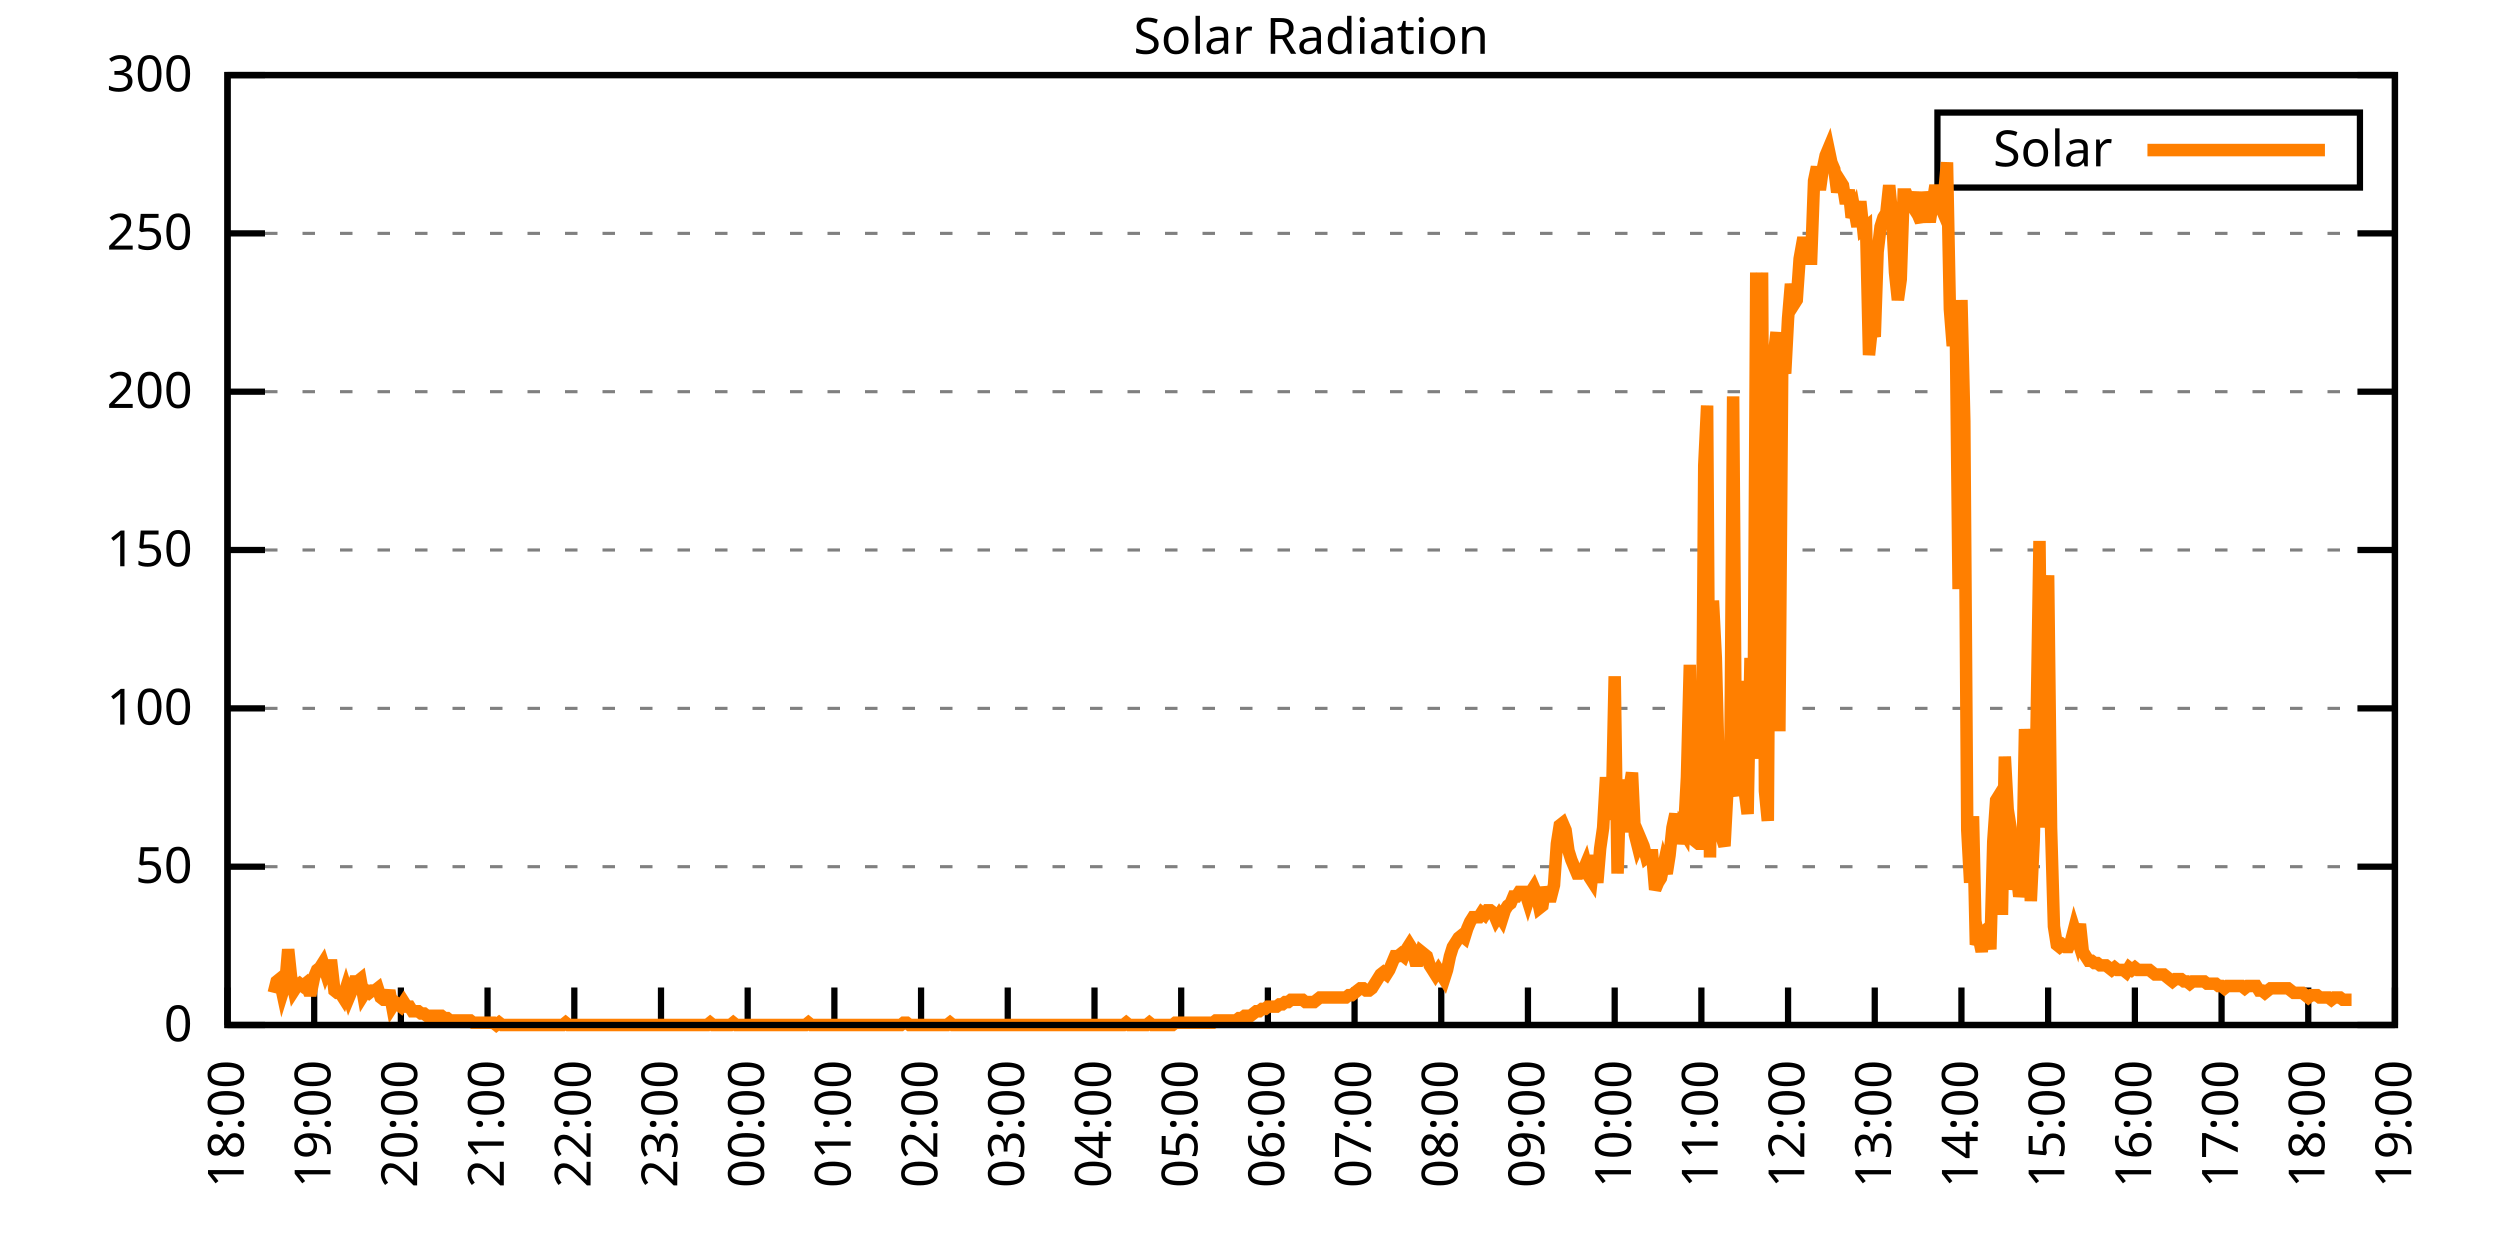
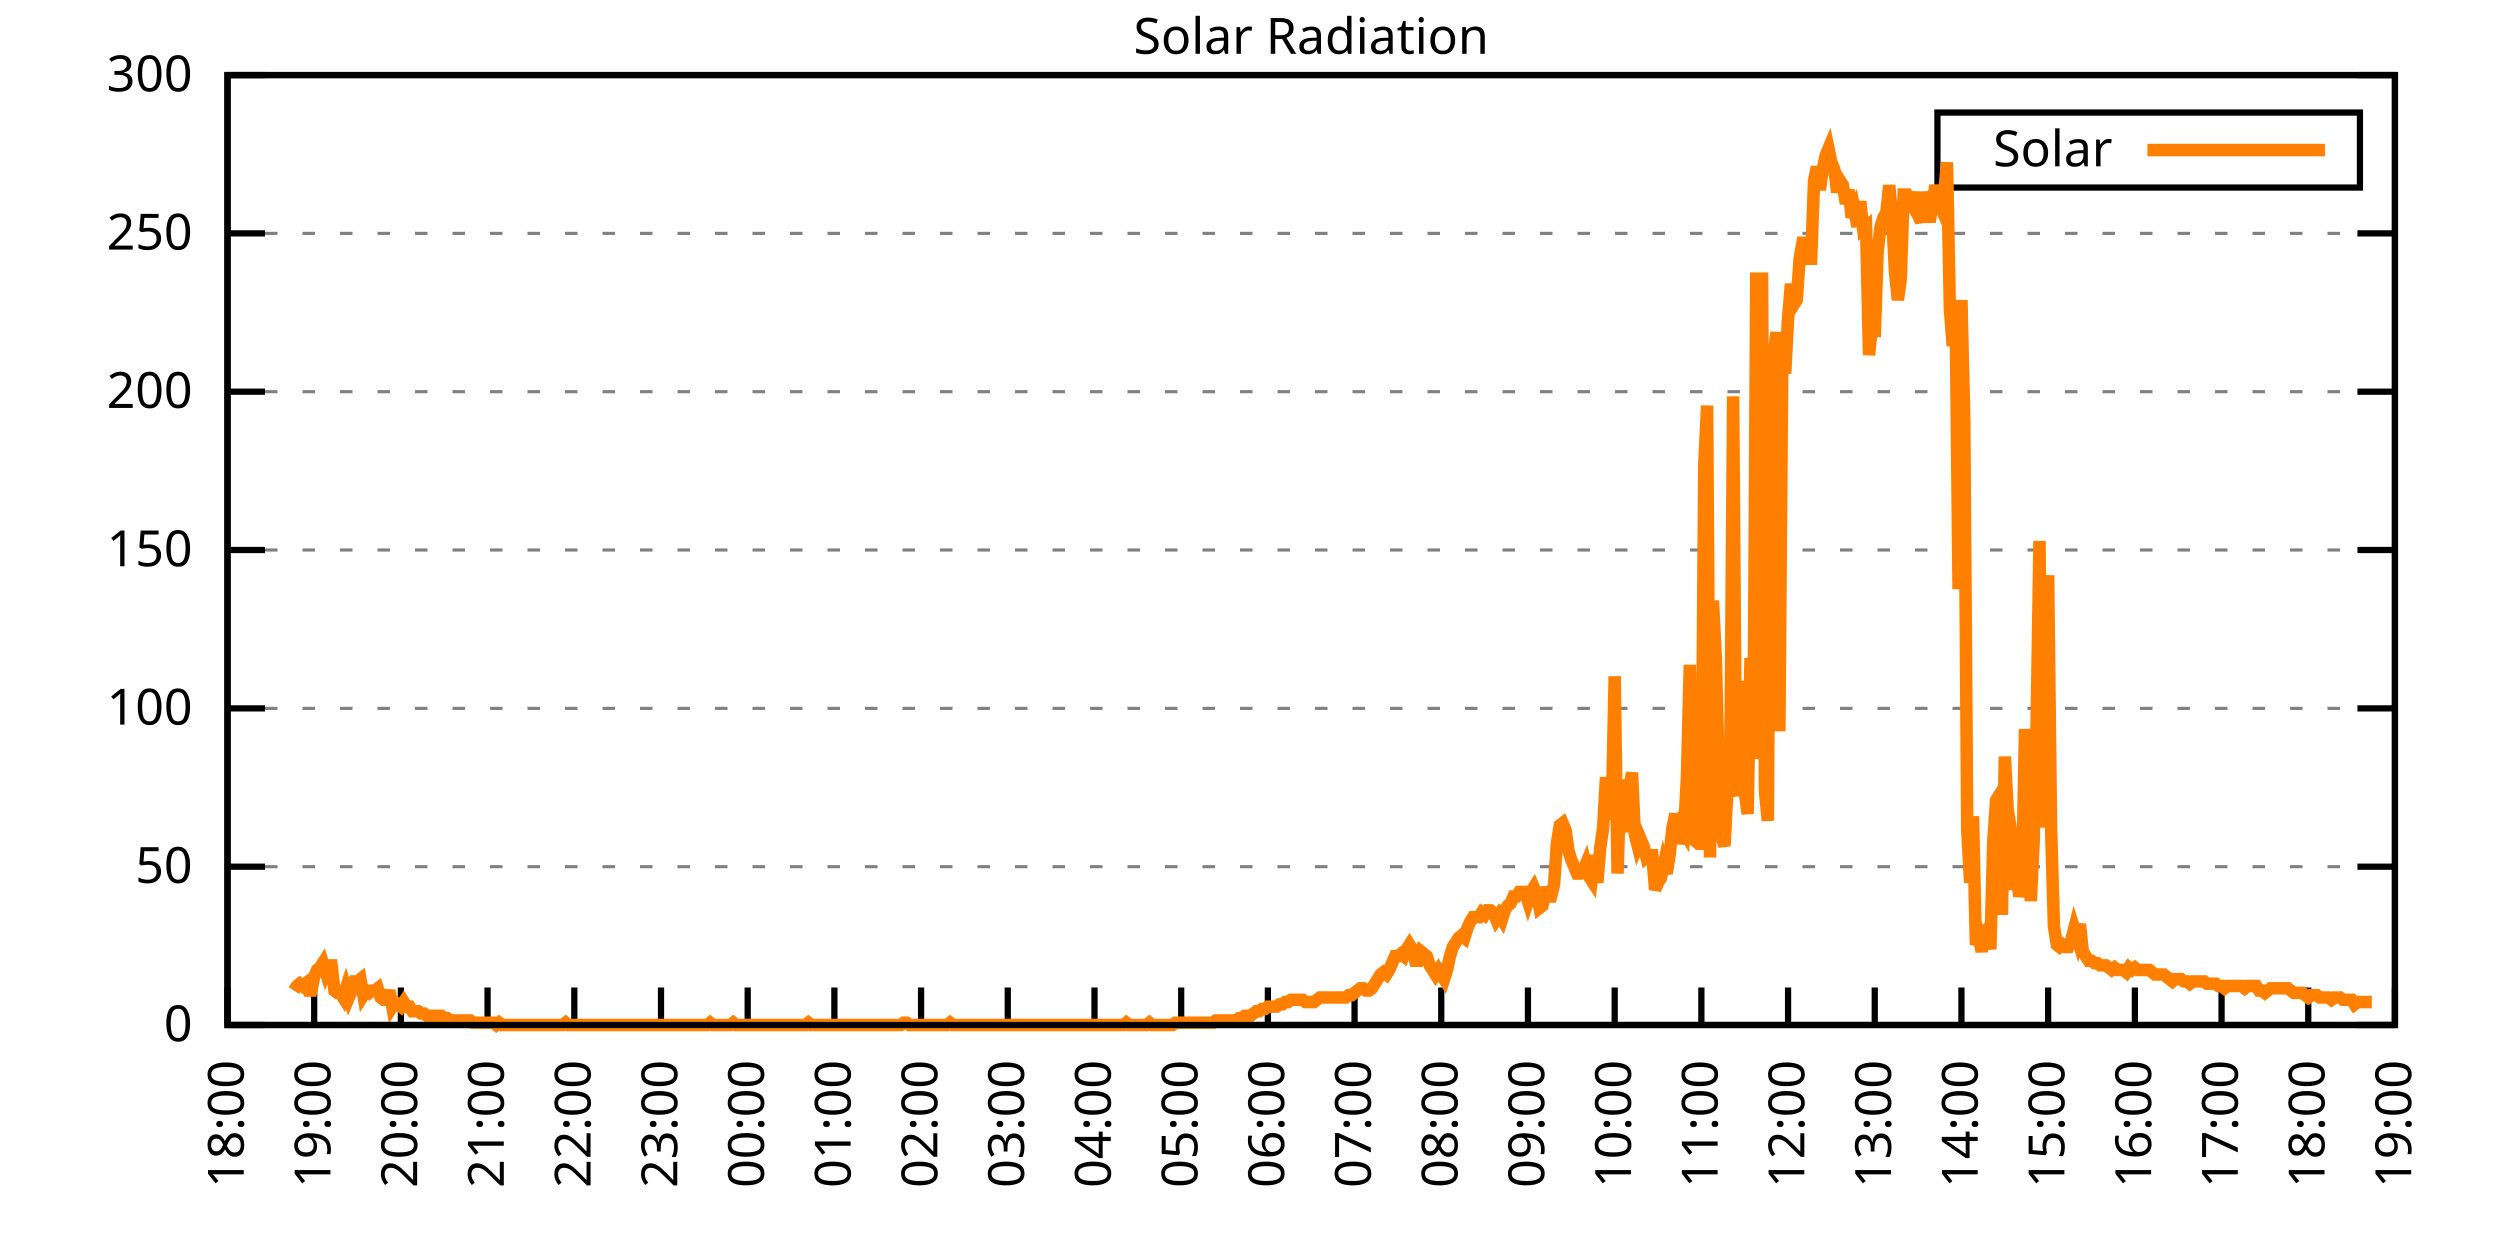
<svg xmlns="http://www.w3.org/2000/svg" xmlns:xlink="http://www.w3.org/1999/xlink" width="400" height="200" viewBox="0 0 400 200">
  <g id="gnuplot_canvas">
    <rect x="0" y="0" width="400" height="200" fill="none" />
    <defs>
      <circle id="gpDot" r="0.5" stroke-width="0.5" stroke="currentColor" />
      <path id="gpPt0" stroke-width="0.333" stroke="currentColor" d="M-1,0 h2 M0,-1 v2" />
      <path id="gpPt1" stroke-width="0.333" stroke="currentColor" d="M-1,-1 L1,1 M1,-1 L-1,1" />
      <path id="gpPt2" stroke-width="0.333" stroke="currentColor" d="M-1,0 L1,0 M0,-1 L0,1 M-1,-1 L1,1 M-1,1 L1,-1" />
      <rect id="gpPt3" stroke-width="0.333" stroke="currentColor" x="-1" y="-1" width="2" height="2" />
      <rect id="gpPt4" stroke-width="0.333" stroke="currentColor" fill="currentColor" x="-1" y="-1" width="2" height="2" />
      <circle id="gpPt5" stroke-width="0.333" stroke="currentColor" cx="0" cy="0" r="1" />
      <use xlink:href="#gpPt5" id="gpPt6" fill="currentColor" stroke="none" />
      <path id="gpPt7" stroke-width="0.333" stroke="currentColor" d="M0,-1.33 L-1.33,0.67 L1.33,0.67 z" />
      <use xlink:href="#gpPt7" id="gpPt8" fill="currentColor" stroke="none" />
      <use xlink:href="#gpPt7" id="gpPt9" stroke="currentColor" transform="rotate(180)" />
      <use xlink:href="#gpPt9" id="gpPt10" fill="currentColor" stroke="none" />
      <use xlink:href="#gpPt3" id="gpPt11" stroke="currentColor" transform="rotate(45)" />
      <use xlink:href="#gpPt11" id="gpPt12" fill="currentColor" stroke="none" />
      <path id="gpPt13" stroke-width="0.333" stroke="currentColor" d="M0,1.330 L1.265,0.411 L0.782,-1.067 L-0.782,-1.076 L-1.265,0.411 z" />
      <use xlink:href="#gpPt13" id="gpPt14" fill="currentColor" stroke="none" />
      <filter id="textbox" filterUnits="objectBoundingBox" x="0" y="0" height="1" width="1">
        <feFlood flood-color="white" flood-opacity="1" result="bgnd" />
        <feComposite in="SourceGraphic" in2="bgnd" operator="atop" />
      </filter>
      <filter id="greybox" filterUnits="objectBoundingBox" x="0" y="0" height="1" width="1">
        <feFlood flood-color="lightgrey" flood-opacity="1" result="grey" />
        <feComposite in="SourceGraphic" in2="grey" operator="atop" />
      </filter>
    </defs>
    <g fill="none" color="white" stroke="currentColor" stroke-width="1.00" stroke-linecap="butt" stroke-linejoin="miter">
</g>
    <g fill="none" color="black" stroke="currentColor" stroke-width="1.00" stroke-linecap="butt" stroke-linejoin="miter">
      <g stroke="none" shape-rendering="crispEdges">
        <polygon fill="rgb(255, 255, 255)" points="36.40,164.00 383.18,164.00 383.18,12.02 36.40,12.02 " />
      </g>
    </g>
    <g fill="none" color="black" stroke="currentColor" stroke-width="1.00" stroke-linecap="butt" stroke-linejoin="miter">
</g>
    <g fill="none" color="black" stroke="black" stroke-width="0.50" stroke-linecap="butt" stroke-linejoin="miter">
</g>
    <g fill="none" color="gray" stroke="currentColor" stroke-width="0.50" stroke-linecap="butt" stroke-linejoin="miter">
      <path stroke="gray" stroke-dasharray="2,4" class="gridline" d="M36.40,164.00 L383.19,164.00  " />
    </g>
    <g fill="none" color="gray" stroke="gray" stroke-width="1.00" stroke-linecap="butt" stroke-linejoin="miter">
</g>
    <g fill="none" color="black" stroke="currentColor" stroke-width="1.00" stroke-linecap="butt" stroke-linejoin="miter">
      <path stroke="black" d="M36.40,164.00 L42.40,164.00 M383.19,164.00 L377.19,164.00  " />
      <g transform="translate(30.80,166.60)" stroke="none" fill="black" font-family="Sans" font-size="8.00" text-anchor="end">
        <text>
          <tspan font-family="Sans"> 0</tspan>
        </text>
      </g>
    </g>
    <g fill="none" color="black" stroke="currentColor" stroke-width="1.00" stroke-linecap="butt" stroke-linejoin="miter">
</g>
    <g fill="none" color="black" stroke="black" stroke-width="0.50" stroke-linecap="butt" stroke-linejoin="miter">
</g>
    <g fill="none" color="gray" stroke="currentColor" stroke-width="0.50" stroke-linecap="butt" stroke-linejoin="miter">
      <path stroke="gray" stroke-dasharray="2,4" class="gridline" d="M36.40,138.67 L383.19,138.67  " />
    </g>
    <g fill="none" color="gray" stroke="gray" stroke-width="1.00" stroke-linecap="butt" stroke-linejoin="miter">
</g>
    <g fill="none" color="black" stroke="currentColor" stroke-width="1.00" stroke-linecap="butt" stroke-linejoin="miter">
      <path stroke="black" d="M36.40,138.67 L42.40,138.67 M383.19,138.67 L377.19,138.67  " />
      <g transform="translate(30.80,141.27)" stroke="none" fill="black" font-family="Sans" font-size="8.00" text-anchor="end">
        <text>
          <tspan font-family="Sans"> 50</tspan>
        </text>
      </g>
    </g>
    <g fill="none" color="black" stroke="currentColor" stroke-width="1.00" stroke-linecap="butt" stroke-linejoin="miter">
</g>
    <g fill="none" color="black" stroke="black" stroke-width="0.50" stroke-linecap="butt" stroke-linejoin="miter">
</g>
    <g fill="none" color="gray" stroke="currentColor" stroke-width="0.50" stroke-linecap="butt" stroke-linejoin="miter">
      <path stroke="gray" stroke-dasharray="2,4" class="gridline" d="M36.40,113.34 L383.19,113.34  " />
    </g>
    <g fill="none" color="gray" stroke="gray" stroke-width="1.00" stroke-linecap="butt" stroke-linejoin="miter">
</g>
    <g fill="none" color="black" stroke="currentColor" stroke-width="1.00" stroke-linecap="butt" stroke-linejoin="miter">
      <path stroke="black" d="M36.40,113.34 L42.40,113.34 M383.19,113.34 L377.19,113.34  " />
      <g transform="translate(30.80,115.94)" stroke="none" fill="black" font-family="Sans" font-size="8.00" text-anchor="end">
        <text>
          <tspan font-family="Sans"> 100</tspan>
        </text>
      </g>
    </g>
    <g fill="none" color="black" stroke="currentColor" stroke-width="1.00" stroke-linecap="butt" stroke-linejoin="miter">
</g>
    <g fill="none" color="black" stroke="black" stroke-width="0.50" stroke-linecap="butt" stroke-linejoin="miter">
</g>
    <g fill="none" color="gray" stroke="currentColor" stroke-width="0.50" stroke-linecap="butt" stroke-linejoin="miter">
      <path stroke="gray" stroke-dasharray="2,4" class="gridline" d="M36.40,88.00 L383.19,88.00  " />
    </g>
    <g fill="none" color="gray" stroke="gray" stroke-width="1.00" stroke-linecap="butt" stroke-linejoin="miter">
</g>
    <g fill="none" color="black" stroke="currentColor" stroke-width="1.00" stroke-linecap="butt" stroke-linejoin="miter">
      <path stroke="black" d="M36.40,88.00 L42.40,88.00 M383.19,88.00 L377.19,88.00  " />
      <g transform="translate(30.80,90.60)" stroke="none" fill="black" font-family="Sans" font-size="8.00" text-anchor="end">
        <text>
          <tspan font-family="Sans"> 150</tspan>
        </text>
      </g>
    </g>
    <g fill="none" color="black" stroke="currentColor" stroke-width="1.00" stroke-linecap="butt" stroke-linejoin="miter">
</g>
    <g fill="none" color="black" stroke="black" stroke-width="0.50" stroke-linecap="butt" stroke-linejoin="miter">
</g>
    <g fill="none" color="gray" stroke="currentColor" stroke-width="0.50" stroke-linecap="butt" stroke-linejoin="miter">
      <path stroke="gray" stroke-dasharray="2,4" class="gridline" d="M36.40,62.67 L383.19,62.67  " />
    </g>
    <g fill="none" color="gray" stroke="gray" stroke-width="1.00" stroke-linecap="butt" stroke-linejoin="miter">
</g>
    <g fill="none" color="black" stroke="currentColor" stroke-width="1.00" stroke-linecap="butt" stroke-linejoin="miter">
      <path stroke="black" d="M36.40,62.67 L42.40,62.67 M383.19,62.67 L377.19,62.67  " />
      <g transform="translate(30.80,65.27)" stroke="none" fill="black" font-family="Sans" font-size="8.00" text-anchor="end">
        <text>
          <tspan font-family="Sans"> 200</tspan>
        </text>
      </g>
    </g>
    <g fill="none" color="black" stroke="currentColor" stroke-width="1.00" stroke-linecap="butt" stroke-linejoin="miter">
</g>
    <g fill="none" color="black" stroke="black" stroke-width="0.50" stroke-linecap="butt" stroke-linejoin="miter">
</g>
    <g fill="none" color="gray" stroke="currentColor" stroke-width="0.50" stroke-linecap="butt" stroke-linejoin="miter">
      <path stroke="gray" stroke-dasharray="2,4" class="gridline" d="M36.40,37.34 L383.19,37.34  " />
    </g>
    <g fill="none" color="gray" stroke="gray" stroke-width="1.00" stroke-linecap="butt" stroke-linejoin="miter">
</g>
    <g fill="none" color="black" stroke="currentColor" stroke-width="1.00" stroke-linecap="butt" stroke-linejoin="miter">
      <path stroke="black" d="M36.40,37.34 L42.40,37.34 M383.19,37.34 L377.19,37.34  " />
      <g transform="translate(30.80,39.94)" stroke="none" fill="black" font-family="Sans" font-size="8.00" text-anchor="end">
        <text>
          <tspan font-family="Sans"> 250</tspan>
        </text>
      </g>
    </g>
    <g fill="none" color="black" stroke="currentColor" stroke-width="1.00" stroke-linecap="butt" stroke-linejoin="miter">
</g>
    <g fill="none" color="black" stroke="black" stroke-width="0.50" stroke-linecap="butt" stroke-linejoin="miter">
</g>
    <g fill="none" color="gray" stroke="currentColor" stroke-width="0.50" stroke-linecap="butt" stroke-linejoin="miter">
      <path stroke="gray" stroke-dasharray="2,4" class="gridline" d="M36.40,12.01 L383.19,12.01  " />
    </g>
    <g fill="none" color="gray" stroke="gray" stroke-width="1.00" stroke-linecap="butt" stroke-linejoin="miter">
</g>
    <g fill="none" color="black" stroke="currentColor" stroke-width="1.00" stroke-linecap="butt" stroke-linejoin="miter">
      <path stroke="black" d="M36.40,12.01 L42.40,12.01 M383.19,12.01 L377.19,12.01  " />
      <g transform="translate(30.80,14.61)" stroke="none" fill="black" font-family="Sans" font-size="8.00" text-anchor="end">
        <text>
          <tspan font-family="Sans"> 300</tspan>
        </text>
      </g>
    </g>
    <g fill="none" color="black" stroke="currentColor" stroke-width="1.00" stroke-linecap="butt" stroke-linejoin="miter">
      <path stroke="black" d="M36.40,164.00 L36.40,158.00  " />
      <g transform="translate(39.00,169.60) rotate(270.00)" stroke="none" fill="black" font-family="Sans" font-size="8.00" text-anchor="end">
        <text>
          <tspan font-family="Sans">18:00</tspan>
        </text>
      </g>
    </g>
    <g fill="none" color="black" stroke="currentColor" stroke-width="1.00" stroke-linecap="butt" stroke-linejoin="miter">
      <path stroke="black" d="M50.27,164.00 L50.27,158.00  " />
      <g transform="translate(52.87,169.60) rotate(270.00)" stroke="none" fill="black" font-family="Sans" font-size="8.00" text-anchor="end">
        <text>
          <tspan font-family="Sans">19:00</tspan>
        </text>
      </g>
    </g>
    <g fill="none" color="black" stroke="currentColor" stroke-width="1.00" stroke-linecap="butt" stroke-linejoin="miter">
      <path stroke="black" d="M64.14,164.00 L64.14,158.00  " />
      <g transform="translate(66.74,169.60) rotate(270.00)" stroke="none" fill="black" font-family="Sans" font-size="8.00" text-anchor="end">
        <text>
          <tspan font-family="Sans">20:00</tspan>
        </text>
      </g>
    </g>
    <g fill="none" color="black" stroke="currentColor" stroke-width="1.00" stroke-linecap="butt" stroke-linejoin="miter">
      <path stroke="black" d="M78.01,164.00 L78.01,158.00  " />
      <g transform="translate(80.61,169.60) rotate(270.00)" stroke="none" fill="black" font-family="Sans" font-size="8.00" text-anchor="end">
        <text>
          <tspan font-family="Sans">21:00</tspan>
        </text>
      </g>
    </g>
    <g fill="none" color="black" stroke="currentColor" stroke-width="1.00" stroke-linecap="butt" stroke-linejoin="miter">
      <path stroke="black" d="M91.89,164.00 L91.89,158.00  " />
      <g transform="translate(94.49,169.60) rotate(270.00)" stroke="none" fill="black" font-family="Sans" font-size="8.00" text-anchor="end">
        <text>
          <tspan font-family="Sans">22:00</tspan>
        </text>
      </g>
    </g>
    <g fill="none" color="black" stroke="currentColor" stroke-width="1.00" stroke-linecap="butt" stroke-linejoin="miter">
      <path stroke="black" d="M105.76,164.00 L105.76,158.00  " />
      <g transform="translate(108.36,169.60) rotate(270.00)" stroke="none" fill="black" font-family="Sans" font-size="8.00" text-anchor="end">
        <text>
          <tspan font-family="Sans">23:00</tspan>
        </text>
      </g>
    </g>
    <g fill="none" color="black" stroke="currentColor" stroke-width="1.00" stroke-linecap="butt" stroke-linejoin="miter">
      <path stroke="black" d="M119.63,164.00 L119.63,158.00  " />
      <g transform="translate(122.23,169.60) rotate(270.00)" stroke="none" fill="black" font-family="Sans" font-size="8.00" text-anchor="end">
        <text>
          <tspan font-family="Sans">00:00</tspan>
        </text>
      </g>
    </g>
    <g fill="none" color="black" stroke="currentColor" stroke-width="1.00" stroke-linecap="butt" stroke-linejoin="miter">
      <path stroke="black" d="M133.50,164.00 L133.50,158.00  " />
      <g transform="translate(136.10,169.60) rotate(270.00)" stroke="none" fill="black" font-family="Sans" font-size="8.00" text-anchor="end">
        <text>
          <tspan font-family="Sans">01:00</tspan>
        </text>
      </g>
    </g>
    <g fill="none" color="black" stroke="currentColor" stroke-width="1.00" stroke-linecap="butt" stroke-linejoin="miter">
      <path stroke="black" d="M147.37,164.00 L147.37,158.00  " />
      <g transform="translate(149.97,169.60) rotate(270.00)" stroke="none" fill="black" font-family="Sans" font-size="8.00" text-anchor="end">
        <text>
          <tspan font-family="Sans">02:00</tspan>
        </text>
      </g>
    </g>
    <g fill="none" color="black" stroke="currentColor" stroke-width="1.00" stroke-linecap="butt" stroke-linejoin="miter">
      <path stroke="black" d="M161.24,164.00 L161.24,158.00  " />
      <g transform="translate(163.84,169.60) rotate(270.00)" stroke="none" fill="black" font-family="Sans" font-size="8.00" text-anchor="end">
        <text>
          <tspan font-family="Sans">03:00</tspan>
        </text>
      </g>
    </g>
    <g fill="none" color="black" stroke="currentColor" stroke-width="1.00" stroke-linecap="butt" stroke-linejoin="miter">
      <path stroke="black" d="M175.12,164.00 L175.12,158.00  " />
      <g transform="translate(177.72,169.60) rotate(270.00)" stroke="none" fill="black" font-family="Sans" font-size="8.00" text-anchor="end">
        <text>
          <tspan font-family="Sans">04:00</tspan>
        </text>
      </g>
    </g>
    <g fill="none" color="black" stroke="currentColor" stroke-width="1.00" stroke-linecap="butt" stroke-linejoin="miter">
      <path stroke="black" d="M188.99,164.00 L188.99,158.00  " />
      <g transform="translate(191.59,169.60) rotate(270.00)" stroke="none" fill="black" font-family="Sans" font-size="8.00" text-anchor="end">
        <text>
          <tspan font-family="Sans">05:00</tspan>
        </text>
      </g>
    </g>
    <g fill="none" color="black" stroke="currentColor" stroke-width="1.00" stroke-linecap="butt" stroke-linejoin="miter">
      <path stroke="black" d="M202.86,164.00 L202.86,158.00  " />
      <g transform="translate(205.46,169.60) rotate(270.00)" stroke="none" fill="black" font-family="Sans" font-size="8.00" text-anchor="end">
        <text>
          <tspan font-family="Sans">06:00</tspan>
        </text>
      </g>
    </g>
    <g fill="none" color="black" stroke="currentColor" stroke-width="1.00" stroke-linecap="butt" stroke-linejoin="miter">
      <path stroke="black" d="M216.73,164.00 L216.73,158.00  " />
      <g transform="translate(219.33,169.60) rotate(270.00)" stroke="none" fill="black" font-family="Sans" font-size="8.00" text-anchor="end">
        <text>
          <tspan font-family="Sans">07:00</tspan>
        </text>
      </g>
    </g>
    <g fill="none" color="black" stroke="currentColor" stroke-width="1.00" stroke-linecap="butt" stroke-linejoin="miter">
      <path stroke="black" d="M230.60,164.00 L230.60,158.00  " />
      <g transform="translate(233.20,169.60) rotate(270.00)" stroke="none" fill="black" font-family="Sans" font-size="8.00" text-anchor="end">
        <text>
          <tspan font-family="Sans">08:00</tspan>
        </text>
      </g>
    </g>
    <g fill="none" color="black" stroke="currentColor" stroke-width="1.00" stroke-linecap="butt" stroke-linejoin="miter">
      <path stroke="black" d="M244.47,164.00 L244.47,158.00  " />
      <g transform="translate(247.07,169.60) rotate(270.00)" stroke="none" fill="black" font-family="Sans" font-size="8.00" text-anchor="end">
        <text>
          <tspan font-family="Sans">09:00</tspan>
        </text>
      </g>
    </g>
    <g fill="none" color="black" stroke="currentColor" stroke-width="1.00" stroke-linecap="butt" stroke-linejoin="miter">
      <path stroke="black" d="M258.35,164.00 L258.35,158.00  " />
      <g transform="translate(260.95,169.60) rotate(270.00)" stroke="none" fill="black" font-family="Sans" font-size="8.00" text-anchor="end">
        <text>
          <tspan font-family="Sans">10:00</tspan>
        </text>
      </g>
    </g>
    <g fill="none" color="black" stroke="currentColor" stroke-width="1.00" stroke-linecap="butt" stroke-linejoin="miter">
      <path stroke="black" d="M272.22,164.00 L272.22,158.00  " />
      <g transform="translate(274.82,169.60) rotate(270.00)" stroke="none" fill="black" font-family="Sans" font-size="8.00" text-anchor="end">
        <text>
          <tspan font-family="Sans">11:00</tspan>
        </text>
      </g>
    </g>
    <g fill="none" color="black" stroke="currentColor" stroke-width="1.00" stroke-linecap="butt" stroke-linejoin="miter">
      <path stroke="black" d="M286.09,164.00 L286.09,158.00  " />
      <g transform="translate(288.69,169.60) rotate(270.00)" stroke="none" fill="black" font-family="Sans" font-size="8.00" text-anchor="end">
        <text>
          <tspan font-family="Sans">12:00</tspan>
        </text>
      </g>
    </g>
    <g fill="none" color="black" stroke="currentColor" stroke-width="1.00" stroke-linecap="butt" stroke-linejoin="miter">
      <path stroke="black" d="M299.96,164.00 L299.96,158.00  " />
      <g transform="translate(302.56,169.60) rotate(270.00)" stroke="none" fill="black" font-family="Sans" font-size="8.00" text-anchor="end">
        <text>
          <tspan font-family="Sans">13:00</tspan>
        </text>
      </g>
    </g>
    <g fill="none" color="black" stroke="currentColor" stroke-width="1.00" stroke-linecap="butt" stroke-linejoin="miter">
      <path stroke="black" d="M313.83,164.00 L313.83,158.00  " />
      <g transform="translate(316.43,169.60) rotate(270.00)" stroke="none" fill="black" font-family="Sans" font-size="8.00" text-anchor="end">
        <text>
          <tspan font-family="Sans">14:00</tspan>
        </text>
      </g>
    </g>
    <g fill="none" color="black" stroke="currentColor" stroke-width="1.00" stroke-linecap="butt" stroke-linejoin="miter">
      <path stroke="black" d="M327.70,164.00 L327.70,158.00  " />
      <g transform="translate(330.30,169.60) rotate(270.00)" stroke="none" fill="black" font-family="Sans" font-size="8.00" text-anchor="end">
        <text>
          <tspan font-family="Sans">15:00</tspan>
        </text>
      </g>
    </g>
    <g fill="none" color="black" stroke="currentColor" stroke-width="1.00" stroke-linecap="butt" stroke-linejoin="miter">
      <path stroke="black" d="M341.58,164.00 L341.58,158.00  " />
      <g transform="translate(344.18,169.60) rotate(270.00)" stroke="none" fill="black" font-family="Sans" font-size="8.00" text-anchor="end">
        <text>
          <tspan font-family="Sans">16:00</tspan>
        </text>
      </g>
    </g>
    <g fill="none" color="black" stroke="currentColor" stroke-width="1.00" stroke-linecap="butt" stroke-linejoin="miter">
      <path stroke="black" d="M355.45,164.00 L355.45,158.00  " />
      <g transform="translate(358.05,169.60) rotate(270.00)" stroke="none" fill="black" font-family="Sans" font-size="8.00" text-anchor="end">
        <text>
          <tspan font-family="Sans">17:00</tspan>
        </text>
      </g>
    </g>
    <g fill="none" color="black" stroke="currentColor" stroke-width="1.00" stroke-linecap="butt" stroke-linejoin="miter">
      <path stroke="black" d="M369.32,164.00 L369.32,158.00  " />
      <g transform="translate(371.92,169.60) rotate(270.00)" stroke="none" fill="black" font-family="Sans" font-size="8.00" text-anchor="end">
        <text>
          <tspan font-family="Sans">18:00</tspan>
        </text>
      </g>
    </g>
    <g fill="none" color="black" stroke="currentColor" stroke-width="1.00" stroke-linecap="butt" stroke-linejoin="miter">
      <path stroke="black" d="M383.19,164.00 L383.19,158.00  " />
      <g transform="translate(385.79,169.60) rotate(270.00)" stroke="none" fill="black" font-family="Sans" font-size="8.00" text-anchor="end">
        <text>
          <tspan font-family="Sans">19:00</tspan>
        </text>
      </g>
    </g>
    <g fill="none" color="black" stroke="currentColor" stroke-width="1.00" stroke-linecap="butt" stroke-linejoin="miter">
</g>
    <g fill="none" color="black" stroke="currentColor" stroke-width="1.00" stroke-linecap="butt" stroke-linejoin="miter">
      <path stroke="black" d="M36.40,12.01 L36.40,164.00 L383.19,164.00 L383.19,12.01 L36.40,12.01 Z  " />
    </g>
    <g fill="none" color="black" stroke="currentColor" stroke-width="1.00" stroke-linecap="butt" stroke-linejoin="miter">
</g>
    <g fill="none" color="black" stroke="currentColor" stroke-width="1.00" stroke-linecap="butt" stroke-linejoin="miter">
      <path stroke="black" d="M309.99,30.01 L309.99,18.01 L377.59,18.01 L377.59,30.01 L309.99,30.01 Z  " />
    </g>
    <g id="Solar_Radiation_plot_1">
      <g fill="none" color="white" stroke="black" stroke-width="2.00" stroke-linecap="butt" stroke-linejoin="miter">
</g>
      <g fill="none" color="black" stroke="currentColor" stroke-width="2.00" stroke-linecap="butt" stroke-linejoin="miter">
        <g transform="translate(337.99,26.61)" stroke="none" fill="black" font-family="Sans" font-size="8.00" text-anchor="end">
          <text>
            <tspan font-family="Sans">Solar</tspan>
          </text>
        </g>
      </g>
      <g fill="none" color="black" stroke="currentColor" stroke-width="2.00" stroke-linecap="butt" stroke-linejoin="miter">
-         <path stroke="rgb(255, 127,   0)" d="M343.59,24.01 L371.99,24.01 M43.80,158.86 L44.26,157.03 L44.72,156.66 L45.19,158.86 L45.65,157.39 L46.11,151.89   L46.57,156.29 L47.03,158.49 L47.50,157.76 L47.96,157.39 L48.42,157.76 L48.88,157.39 L49.35,158.49 L49.81,158.49   L50.27,156.29 L50.73,155.19 L51.20,154.82 L51.66,154.09 L52.12,155.56 L52.58,154.46 L53.05,154.46 L53.51,158.49   L53.97,158.86 L54.43,158.86 L54.90,159.60 L55.36,158.13 L55.82,159.60 L56.28,158.49 L56.75,157.03 L57.21,157.03   L57.67,156.66 L58.13,159.23 L58.59,158.49 L59.06,158.86 L59.52,158.49 L59.98,158.49 L60.44,158.13 L60.91,159.60   L61.37,159.96 L61.83,159.96 L62.29,158.49 L62.76,161.06 L63.22,160.33 L63.68,160.70 L64.14,161.06 L64.61,160.33   L65.07,161.06 L65.53,161.06 L65.99,161.80 L66.46,161.80 L66.92,161.80 L67.38,162.16 L67.84,162.16 L68.30,162.53   L68.77,162.53 L69.23,162.53 L69.69,162.53 L70.15,162.53 L70.62,162.53 L71.08,162.90 L71.54,162.90 L72.00,163.27   L72.47,163.27 L72.93,163.27 L73.39,163.27 L73.85,163.27 L74.32,163.27 L74.78,163.27 L75.24,163.27 L75.70,163.63   L76.17,163.63 L76.63,163.63 L77.09,163.63 L77.55,163.63 L78.01,163.63 L78.48,163.63 L78.94,163.63 L79.40,164.00   L79.86,163.63 L80.33,164.00 L80.79,164.00 L81.25,164.00 L81.71,164.00 L82.18,164.00 L82.64,164.00 L83.10,164.00   L83.56,164.00 L84.03,164.00 L84.49,164.00 L84.95,164.00 L85.41,164.00 L85.88,164.00 L86.34,164.00 L86.80,164.00   L87.26,164.00 L87.72,164.00 L88.19,164.00 L88.65,164.00 L89.11,164.00 L89.57,164.00 L90.04,164.00 L90.50,163.63   L90.96,164.00 L91.42,164.00 L91.89,164.00 L92.35,164.00 L92.81,164.00 L93.27,164.00 L93.74,164.00 L94.20,164.00   L94.66,164.00 L95.12,164.00 L95.59,164.00 L96.05,164.00 L96.51,164.00 L96.97,164.00 L97.44,164.00 L97.90,164.00   L98.36,164.00 L98.82,164.00 L99.28,164.00 L99.75,164.00 L100.21,164.00 L100.67,164.00 L101.13,164.00 L101.60,164.00   L102.06,164.00 L102.52,164.00 L102.98,164.00 L103.45,164.00 L103.91,164.00 L104.37,164.00 L104.83,164.00 L105.30,164.00   L105.76,164.00 L106.22,164.00 L106.68,164.00 L107.15,164.00 L107.61,164.00 L108.07,164.00 L108.53,164.00 L108.99,164.00   L109.46,164.00 L109.92,164.00 L110.38,164.00 L110.84,164.00 L111.31,164.00 L111.77,164.00 L112.23,164.00 L112.69,164.00   L113.16,164.00 L113.62,163.63 L114.08,164.00 L114.54,164.00 L115.01,164.00 L115.47,164.00 L115.93,164.00 L116.39,164.00   L116.86,164.00 L117.32,163.63 L117.78,164.00 L118.24,164.00 L118.70,164.00 L119.17,164.00 L119.63,164.00 L120.09,164.00   L120.55,164.00 L121.02,164.00 L121.48,164.00 L121.94,164.00 L122.40,164.00 L122.87,164.00 L123.33,164.00 L123.79,164.00   L124.25,164.00 L124.72,164.00 L125.18,164.00 L125.64,164.00 L126.10,164.00 L126.57,164.00 L127.03,164.00 L127.49,164.00   L127.95,164.00 L128.41,164.00 L128.88,164.00 L129.34,163.63 L129.80,164.00 L130.26,164.00 L130.73,164.00 L131.19,164.00   L131.65,164.00 L132.11,164.00 L132.58,164.00 L133.04,164.00 L133.50,164.00 L133.96,164.00 L134.43,164.00 L134.89,164.00   L135.35,164.00 L135.81,164.00 L136.28,164.00 L136.74,164.00 L137.20,164.00 L137.66,164.00 L138.13,164.00 L138.59,164.00   L139.05,164.00 L139.51,164.00 L139.97,164.00 L140.44,164.00 L140.90,164.00 L141.36,164.00 L141.82,164.00 L142.29,164.00   L142.75,164.00 L143.21,164.00 L143.67,164.00 L144.14,164.00 L144.60,163.63 L145.06,163.63 L145.52,164.00 L145.99,164.00   L146.45,164.00 L146.91,164.00 L147.37,164.00 L147.84,164.00 L148.30,164.00 L148.76,164.00 L149.22,164.00 L149.68,164.00   L150.15,164.00 L150.61,164.00 L151.07,164.00 L151.53,164.00 L152.00,163.63 L152.46,164.00 L152.92,164.00 L153.38,164.00   L153.85,164.00 L154.31,164.00 L154.77,164.00 L155.23,164.00 L155.70,164.00 L156.16,164.00 L156.62,164.00 L157.08,164.00   L157.55,164.00 L158.01,164.00 L158.47,164.00 L158.93,164.00 L159.39,164.00 L159.86,164.00 L160.32,164.00 L160.78,164.00   L161.24,164.00 L161.71,164.00 L162.17,164.00 L162.63,164.00 L163.09,164.00 L163.56,164.00 L164.02,164.00 L164.48,164.00   L164.94,164.00 L165.41,164.00 L165.87,164.00 L166.33,164.00 L166.79,164.00 L167.26,164.00 L167.72,164.00 L168.18,164.00   L168.64,164.00 L169.10,164.00 L169.57,164.00 L170.03,164.00 L170.49,164.00 L170.95,164.00 L171.42,164.00 L171.88,164.00   L172.34,164.00 L172.80,164.00 L173.27,164.00 L173.73,164.00 L174.19,164.00 L174.65,164.00 L175.12,164.00 L175.58,164.00   L176.04,164.00 L176.50,164.00 L176.97,164.00 L177.43,164.00 L177.89,164.00 L178.35,164.00 L178.82,164.00 L179.28,164.00   L179.74,164.00 L180.20,163.63 L180.66,164.00 L181.13,164.00 L181.59,164.00 L182.05,164.00 L182.51,164.00 L182.98,164.00   L183.44,164.00 L183.90,163.63 L184.36,164.00 L184.83,164.00 L185.29,164.00 L185.75,164.00 L186.21,164.00 L186.68,164.00   L187.14,164.00 L187.60,164.00 L188.06,163.63 L188.53,163.63 L188.99,163.63 L189.45,163.63 L189.91,163.63 L190.37,163.63   L190.84,163.63 L191.30,163.63 L191.76,163.63 L192.22,163.63 L192.69,163.63 L193.15,163.63 L193.61,163.63 L194.07,163.63   L194.54,163.27 L195.00,163.27 L195.46,163.27 L195.92,163.27 L196.39,163.27 L196.85,163.27 L197.31,163.27 L197.77,163.27   L198.24,162.90 L198.70,162.90 L199.16,162.53 L199.62,162.53 L200.08,162.53 L200.55,162.16 L201.01,161.80 L201.47,161.80   L201.93,161.43 L202.40,161.43 L202.86,161.06 L203.32,161.06 L203.78,161.06 L204.25,161.06 L204.71,160.70 L205.17,160.70   L205.63,160.33 L206.10,160.33 L206.56,159.96 L207.02,159.96 L207.48,159.96 L207.95,159.96 L208.41,159.96 L208.87,160.33   L209.33,160.33 L209.80,160.33 L210.26,160.33 L210.72,159.96 L211.18,159.60 L211.64,159.60 L212.11,159.60 L212.57,159.60   L213.03,159.60 L213.49,159.60 L213.96,159.60 L214.42,159.60 L214.88,159.60 L215.34,159.60 L215.81,159.23 L216.27,159.23   L216.73,158.86 L217.19,158.49 L217.66,158.13 L218.12,158.13 L218.58,158.49 L219.04,158.49 L219.51,158.13 L219.97,157.39   L220.43,156.66 L220.89,155.92 L221.35,155.56 L221.82,155.92 L222.28,155.19 L222.74,154.09 L223.20,152.99 L223.67,152.99   L224.13,152.62 L224.59,152.99 L225.05,151.89 L225.52,151.15 L225.98,151.89 L226.44,153.72 L226.90,153.72 L227.37,152.25   L227.83,152.62 L228.29,152.99 L228.75,154.46 L229.22,155.19 L229.68,155.92 L230.14,155.19 L230.60,155.92 L231.06,156.66   L231.53,155.19 L231.99,152.99 L232.45,151.52 L232.91,150.79 L233.38,150.05 L233.84,149.68 L234.30,150.05 L234.76,148.58   L235.23,147.48 L235.69,146.75 L236.15,146.75 L236.61,146.75 L237.08,146.01 L237.54,146.38 L238.00,145.65 L238.46,145.65   L238.93,146.01 L239.39,147.11 L239.85,146.38 L240.31,147.11 L240.77,145.65 L241.24,144.91 L241.70,144.55 L242.16,143.44   L242.62,143.44 L243.09,142.71 L243.55,142.71 L244.01,142.71 L244.47,144.18 L244.94,142.71 L245.40,141.98 L245.86,143.08   L246.32,145.28 L246.79,144.91 L247.25,141.98 L247.71,143.44 L248.17,143.44 L248.64,141.61 L249.10,135.00 L249.56,132.06   L250.02,131.70 L250.49,132.80 L250.95,136.10 L251.41,137.57 L251.87,138.67 L252.33,139.77 L252.80,139.77 L253.26,139.41   L253.72,138.30 L254.18,140.14 L254.65,140.87 L255.11,136.84 L255.57,141.24 L256.03,135.74 L256.50,132.43 L256.96,124.36   L257.42,130.23 L257.88,130.23 L258.35,108.20 L258.81,139.77 L259.27,124.72 L259.73,133.17 L260.20,125.46 L260.66,126.56   L261.12,123.62 L261.58,133.53 L262.04,135.37 L262.51,134.27 L262.97,135.37 L263.43,137.20 L263.89,136.84 L264.36,136.84   L264.82,142.34 L265.28,141.24 L265.74,140.51 L266.21,138.30 L266.67,139.77 L267.13,136.84 L267.59,132.43 L268.06,130.23   L268.52,135.00 L268.98,132.43 L269.44,133.17 L269.91,124.36 L270.37,106.37 L270.83,131.33 L271.29,134.63 L271.75,135.00   L272.22,135.00 L272.68,74.43 L273.14,64.89 L273.60,137.20 L274.07,96.09 L274.53,105.27 L274.99,122.89 L275.45,133.90   L275.92,135.37 L276.38,126.56 L276.84,123.62 L277.30,63.42 L277.77,125.46 L278.23,127.29 L278.69,108.94 L279.15,126.56   L279.62,130.23 L280.08,105.27 L280.54,121.42 L281.00,43.60 L281.46,85.45 L281.93,43.60 L282.39,126.56 L282.85,131.33   L283.31,59.38 L283.78,57.18 L284.24,53.14 L284.70,117.01 L285.16,58.28 L285.63,59.75 L286.09,50.94 L286.55,45.43   L287.01,48.74 L287.48,48.00 L287.94,41.40 L288.40,38.83 L288.86,38.83 L289.33,41.40 L289.79,41.40 L290.25,28.92   L290.71,26.71 L291.18,30.38 L291.64,27.08 L292.10,24.88 L292.56,23.78 L293.02,25.98 L293.49,27.08 L293.95,30.75   L294.41,28.92 L294.87,29.65 L295.34,32.59 L295.80,30.38 L296.26,34.79 L296.72,33.69 L297.19,36.26 L297.65,32.22   L298.11,36.63 L298.57,36.26 L299.04,56.81 L299.50,52.41 L299.96,53.88 L300.42,40.30 L300.89,36.26 L301.35,34.79   L301.81,34.06 L302.27,29.65 L302.73,34.42 L303.20,43.60 L303.66,48.00 L304.12,44.70 L304.58,31.12 L305.05,31.12   L305.51,32.22 L305.97,32.95 L306.43,30.75 L306.90,34.42 L307.36,35.52 L307.82,30.75 L308.28,32.95 L308.75,35.52   L309.21,32.59 L309.67,29.65 L310.13,32.22 L310.60,33.32 L311.06,31.12 L311.52,25.98 L311.98,49.47 L312.44,55.35   L312.91,50.94 L313.37,94.26 L313.83,48.00 L314.29,67.46 L314.76,132.80 L315.22,141.24 L315.68,130.60 L316.14,151.15   L316.61,150.05 L317.07,152.25 L317.53,148.95 L317.99,148.58 L318.46,151.89 L318.92,134.63 L319.38,128.03 L319.84,127.29   L320.31,146.38 L320.77,121.05 L321.23,129.49 L321.69,132.43 L322.15,142.34 L322.62,139.04 L323.08,143.44 L323.54,141.24   L324.00,116.65 L324.47,124.72 L324.93,144.18 L325.39,134.63 L325.85,116.28 L326.32,86.55 L326.78,132.43 L327.24,100.86   L327.70,92.05 L328.17,132.43 L328.63,148.22 L329.09,151.15 L329.55,151.52 L330.02,151.15 L330.48,151.52 L330.94,151.52   L331.40,150.42 L331.87,148.58 L332.33,150.05 L332.79,147.85 L333.25,152.25 L333.71,152.99 L334.18,153.72 L334.64,153.72   L335.10,154.09 L335.56,154.09 L336.03,154.46 L336.49,154.46 L336.95,154.46 L337.41,154.82 L337.88,155.19 L338.34,154.82   L338.80,155.19 L339.26,155.19 L339.73,155.19 L340.19,155.56 L340.65,154.82 L341.11,155.19 L341.58,154.82 L342.04,155.19   L342.50,155.19 L342.96,155.19 L343.42,155.19 L343.89,155.19 L344.35,155.56 L344.81,155.92 L345.27,155.92 L345.74,155.92   L346.20,155.92 L346.66,156.29 L347.12,156.66 L347.59,157.03 L348.05,156.66 L348.51,156.66 L348.97,156.66 L349.44,157.03   L349.90,157.03 L350.36,157.39 L350.82,157.03 L351.29,157.03 L351.75,157.03 L352.21,157.03 L352.67,157.03 L353.13,157.39   L353.60,157.39 L354.06,157.39 L354.52,157.39 L354.98,157.76 L355.45,157.76 L355.91,158.13 L356.37,157.76 L356.83,157.76   L357.30,157.76 L357.76,157.76 L358.22,157.76 L358.68,157.76 L359.15,158.13 L359.61,157.76 L360.07,157.76 L360.53,157.76   L361.00,157.76 L361.46,158.49 L361.92,158.49 L362.38,158.86 L362.84,158.49 L363.31,158.13 L363.77,158.13 L364.23,158.13   L364.69,158.13 L365.16,158.13 L365.62,158.13 L366.08,158.13 L366.54,158.49 L367.01,158.86 L367.47,158.86 L367.93,158.86   L368.39,158.86 L368.86,159.23 L369.32,159.60 L369.78,159.23 L370.24,159.23 L370.71,159.23 L371.17,159.60 L371.63,159.60   L372.09,159.60 L372.56,159.60 L373.02,159.96 L373.48,159.60 L373.94,159.60 L374.40,159.60 L374.87,159.96 L375.33,159.96   L375.79,159.96 L376.25,159.96  " />
+         <path stroke="rgb(255, 127,   0)" d="M343.59,24.01 L371.99,24.01 M47.03,158.49 L47.50,157.76 L47.96,157.39 L48.42,157.76 L48.88,157.39 L49.35,158.49   L49.81,158.49 L50.27,156.29 L50.73,155.19 L51.20,154.82 L51.66,154.09 L52.12,155.56 L52.58,154.46 L53.05,154.46   L53.51,158.49 L53.97,158.86 L54.43,158.86 L54.90,159.60 L55.36,158.13 L55.82,159.60 L56.28,158.49 L56.75,157.03   L57.21,157.03 L57.67,156.66 L58.13,159.23 L58.59,158.49 L59.06,158.86 L59.52,158.49 L59.98,158.49 L60.44,158.13   L60.91,159.60 L61.37,159.96 L61.83,159.96 L62.29,158.49 L62.76,161.06 L63.22,160.33 L63.68,160.70 L64.14,161.06   L64.61,160.33 L65.07,161.06 L65.53,161.06 L65.99,161.80 L66.46,161.80 L66.92,161.80 L67.38,162.16 L67.84,162.16   L68.30,162.53 L68.77,162.53 L69.23,162.53 L69.69,162.53 L70.15,162.53 L70.62,162.53 L71.08,162.90 L71.54,162.90   L72.00,163.27 L72.47,163.27 L72.93,163.27 L73.39,163.27 L73.85,163.27 L74.32,163.27 L74.78,163.27 L75.24,163.27   L75.70,163.63 L76.17,163.63 L76.63,163.63 L77.09,163.63 L77.55,163.63 L78.01,163.63 L78.48,163.63 L78.94,163.63   L79.40,164.00 L79.86,163.63 L80.33,164.00 L80.79,164.00 L81.25,164.00 L81.71,164.00 L82.18,164.00 L82.64,164.00   L83.10,164.00 L83.56,164.00 L84.03,164.00 L84.49,164.00 L84.95,164.00 L85.41,164.00 L85.88,164.00 L86.34,164.00   L86.80,164.00 L87.26,164.00 L87.72,164.00 L88.19,164.00 L88.65,164.00 L89.11,164.00 L89.57,164.00 L90.04,164.00   L90.50,163.63 L90.96,164.00 L91.42,164.00 L91.89,164.00 L92.35,164.00 L92.81,164.00 L93.27,164.00 L93.74,164.00   L94.20,164.00 L94.66,164.00 L95.12,164.00 L95.59,164.00 L96.05,164.00 L96.51,164.00 L96.97,164.00 L97.44,164.00   L97.90,164.00 L98.36,164.00 L98.82,164.00 L99.28,164.00 L99.75,164.00 L100.21,164.00 L100.67,164.00 L101.13,164.00   L101.60,164.00 L102.06,164.00 L102.52,164.00 L102.98,164.00 L103.45,164.00 L103.91,164.00 L104.37,164.00 L104.83,164.00   L105.30,164.00 L105.76,164.00 L106.22,164.00 L106.68,164.00 L107.15,164.00 L107.61,164.00 L108.07,164.00 L108.53,164.00   L108.99,164.00 L109.46,164.00 L109.92,164.00 L110.38,164.00 L110.84,164.00 L111.31,164.00 L111.77,164.00 L112.23,164.00   L112.69,164.00 L113.16,164.00 L113.62,163.63 L114.08,164.00 L114.54,164.00 L115.01,164.00 L115.47,164.00 L115.93,164.00   L116.39,164.00 L116.86,164.00 L117.32,163.63 L117.78,164.00 L118.24,164.00 L118.70,164.00 L119.17,164.00 L119.63,164.00   L120.09,164.00 L120.55,164.00 L121.02,164.00 L121.48,164.00 L121.94,164.00 L122.40,164.00 L122.87,164.00 L123.33,164.00   L123.79,164.00 L124.25,164.00 L124.72,164.00 L125.18,164.00 L125.64,164.00 L126.10,164.00 L126.57,164.00 L127.03,164.00   L127.49,164.00 L127.95,164.00 L128.41,164.00 L128.88,164.00 L129.34,163.63 L129.80,164.00 L130.26,164.00 L130.73,164.00   L131.19,164.00 L131.65,164.00 L132.11,164.00 L132.58,164.00 L133.04,164.00 L133.50,164.00 L133.96,164.00 L134.43,164.00   L134.89,164.00 L135.35,164.00 L135.81,164.00 L136.28,164.00 L136.74,164.00 L137.20,164.00 L137.66,164.00 L138.13,164.00   L138.59,164.00 L139.05,164.00 L139.51,164.00 L139.97,164.00 L140.44,164.00 L140.90,164.00 L141.36,164.00 L141.82,164.00   L142.29,164.00 L142.75,164.00 L143.21,164.00 L143.67,164.00 L144.14,164.00 L144.60,163.63 L145.06,163.63 L145.52,164.00   L145.99,164.00 L146.45,164.00 L146.91,164.00 L147.37,164.00 L147.84,164.00 L148.30,164.00 L148.76,164.00 L149.22,164.00   L149.68,164.00 L150.15,164.00 L150.61,164.00 L151.07,164.00 L151.53,164.00 L152.00,163.63 L152.46,164.00 L152.92,164.00   L153.38,164.00 L153.85,164.00 L154.31,164.00 L154.77,164.00 L155.23,164.00 L155.70,164.00 L156.16,164.00 L156.62,164.00   L157.08,164.00 L157.55,164.00 L158.01,164.00 L158.47,164.00 L158.93,164.00 L159.39,164.00 L159.86,164.00 L160.32,164.00   L160.78,164.00 L161.24,164.00 L161.71,164.00 L162.17,164.00 L162.63,164.00 L163.09,164.00 L163.56,164.00 L164.02,164.00   L164.48,164.00 L164.94,164.00 L165.41,164.00 L165.87,164.00 L166.33,164.00 L166.79,164.00 L167.26,164.00 L167.72,164.00   L168.18,164.00 L168.64,164.00 L169.10,164.00 L169.57,164.00 L170.03,164.00 L170.49,164.00 L170.95,164.00 L171.42,164.00   L171.88,164.00 L172.34,164.00 L172.80,164.00 L173.27,164.00 L173.73,164.00 L174.19,164.00 L174.65,164.00 L175.12,164.00   L175.58,164.00 L176.04,164.00 L176.50,164.00 L176.97,164.00 L177.43,164.00 L177.89,164.00 L178.35,164.00 L178.82,164.00   L179.28,164.00 L179.74,164.00 L180.20,163.63 L180.66,164.00 L181.13,164.00 L181.59,164.00 L182.05,164.00 L182.51,164.00   L182.98,164.00 L183.44,164.00 L183.90,163.63 L184.36,164.00 L184.83,164.00 L185.29,164.00 L185.75,164.00 L186.21,164.00   L186.68,164.00 L187.14,164.00 L187.60,164.00 L188.06,163.63 L188.53,163.63 L188.99,163.63 L189.45,163.63 L189.91,163.63   L190.37,163.63 L190.84,163.63 L191.30,163.63 L191.76,163.63 L192.22,163.63 L192.69,163.63 L193.15,163.63 L193.61,163.63   L194.07,163.63 L194.54,163.27 L195.00,163.27 L195.46,163.27 L195.92,163.27 L196.39,163.27 L196.85,163.27 L197.31,163.27   L197.77,163.27 L198.24,162.90 L198.70,162.90 L199.16,162.53 L199.62,162.53 L200.08,162.53 L200.55,162.16 L201.01,161.80   L201.47,161.80 L201.93,161.43 L202.40,161.43 L202.86,161.06 L203.32,161.06 L203.78,161.06 L204.25,161.06 L204.71,160.70   L205.17,160.70 L205.63,160.33 L206.10,160.33 L206.56,159.96 L207.02,159.96 L207.48,159.96 L207.95,159.96 L208.41,159.96   L208.87,160.33 L209.33,160.33 L209.80,160.33 L210.26,160.33 L210.72,159.96 L211.18,159.60 L211.64,159.60 L212.11,159.60   L212.57,159.60 L213.03,159.60 L213.49,159.60 L213.96,159.60 L214.42,159.60 L214.88,159.60 L215.34,159.60 L215.81,159.23   L216.27,159.23 L216.73,158.86 L217.19,158.49 L217.66,158.13 L218.12,158.13 L218.58,158.49 L219.04,158.49 L219.51,158.13   L219.97,157.39 L220.43,156.66 L220.89,155.92 L221.35,155.56 L221.82,155.92 L222.28,155.19 L222.74,154.09 L223.20,152.99   L223.67,152.99 L224.13,152.62 L224.59,152.99 L225.05,151.89 L225.52,151.15 L225.98,151.89 L226.44,153.72 L226.90,153.72   L227.37,152.25 L227.83,152.62 L228.29,152.99 L228.75,154.46 L229.22,155.19 L229.68,155.92 L230.14,155.19 L230.60,155.92   L231.06,156.66 L231.53,155.19 L231.99,152.99 L232.45,151.52 L232.91,150.79 L233.38,150.05 L233.84,149.68 L234.30,150.05   L234.76,148.58 L235.23,147.48 L235.69,146.75 L236.15,146.75 L236.61,146.75 L237.08,146.01 L237.54,146.38 L238.00,145.65   L238.46,145.65 L238.93,146.01 L239.39,147.11 L239.85,146.38 L240.31,147.11 L240.77,145.65 L241.24,144.91 L241.70,144.55   L242.16,143.44 L242.62,143.44 L243.09,142.71 L243.55,142.71 L244.01,142.71 L244.47,144.18 L244.94,142.71 L245.40,141.98   L245.86,143.08 L246.32,145.28 L246.79,144.91 L247.25,141.98 L247.71,143.44 L248.17,143.44 L248.64,141.61 L249.10,135.00   L249.56,132.06 L250.02,131.70 L250.49,132.80 L250.95,136.10 L251.41,137.57 L251.87,138.67 L252.33,139.77 L252.80,139.77   L253.26,139.41 L253.72,138.30 L254.18,140.14 L254.65,140.87 L255.11,136.84 L255.57,141.24 L256.03,135.74 L256.50,132.43   L256.96,124.36 L257.42,130.23 L257.88,130.23 L258.35,108.20 L258.81,139.77 L259.27,124.72 L259.73,133.17 L260.20,125.46   L260.66,126.56 L261.12,123.62 L261.58,133.53 L262.04,135.37 L262.51,134.27 L262.97,135.37 L263.43,137.20 L263.89,136.84   L264.36,136.84 L264.82,142.34 L265.28,141.24 L265.74,140.51 L266.21,138.30 L266.67,139.77 L267.13,136.84 L267.59,132.43   L268.06,130.23 L268.52,135.00 L268.98,132.43 L269.44,133.17 L269.91,124.36 L270.37,106.37 L270.83,131.33 L271.29,134.63   L271.75,135.00 L272.22,135.00 L272.68,74.43 L273.14,64.89 L273.60,137.20 L274.07,96.09 L274.53,105.27 L274.99,122.89   L275.45,133.90 L275.92,135.37 L276.38,126.56 L276.84,123.62 L277.30,63.42 L277.77,125.46 L278.23,127.29 L278.69,108.94   L279.15,126.56 L279.62,130.23 L280.08,105.27 L280.54,121.42 L281.00,43.60 L281.46,85.45 L281.93,43.60 L282.39,126.56   L282.85,131.33 L283.31,59.38 L283.78,57.18 L284.24,53.14 L284.70,117.01 L285.16,58.28 L285.63,59.75 L286.09,50.94   L286.55,45.43 L287.01,48.74 L287.48,48.00 L287.94,41.40 L288.40,38.83 L288.86,38.83 L289.33,41.40 L289.79,41.40   L290.25,28.92 L290.71,26.71 L291.18,30.38 L291.64,27.08 L292.10,24.88 L292.56,23.78 L293.02,25.98 L293.49,27.08   L293.95,30.75 L294.41,28.92 L294.87,29.65 L295.34,32.59 L295.80,30.38 L296.26,34.79 L296.72,33.69 L297.19,36.26   L297.65,32.22 L298.11,36.63 L298.57,36.26 L299.04,56.81 L299.50,52.41 L299.96,53.88 L300.42,40.30 L300.89,36.26   L301.35,34.79 L301.81,34.06 L302.27,29.65 L302.73,34.42 L303.20,43.60 L303.66,48.00 L304.12,44.70 L304.58,31.12   L305.05,31.12 L305.51,32.22 L305.97,32.95 L306.43,30.75 L306.90,34.42 L307.36,35.52 L307.82,30.75 L308.28,32.95   L308.75,35.52 L309.21,32.59 L309.67,29.65 L310.13,32.22 L310.60,33.32 L311.06,31.12 L311.52,25.98 L311.98,49.47   L312.44,55.35 L312.91,50.94 L313.37,94.26 L313.83,48.00 L314.29,67.46 L314.76,132.80 L315.22,141.24 L315.68,130.60   L316.14,151.15 L316.61,150.05 L317.07,152.25 L317.53,148.95 L317.99,148.58 L318.46,151.89 L318.92,134.63 L319.38,128.03   L319.84,127.29 L320.31,146.38 L320.77,121.05 L321.23,129.49 L321.69,132.43 L322.15,142.34 L322.62,139.04 L323.08,143.44   L323.54,141.24 L324.00,116.65 L324.47,124.72 L324.93,144.18 L325.39,134.63 L325.85,116.28 L326.32,86.55 L326.78,132.43   L327.24,100.86 L327.70,92.05 L328.17,132.43 L328.63,148.22 L329.09,151.15 L329.55,151.52 L330.02,151.15 L330.48,151.52   L330.94,151.52 L331.40,150.42 L331.87,148.58 L332.33,150.05 L332.79,147.85 L333.25,152.25 L333.71,152.99 L334.18,153.72   L334.64,153.72 L335.10,154.09 L335.56,154.09 L336.03,154.46 L336.49,154.46 L336.95,154.46 L337.41,154.82 L337.88,155.19   L338.34,154.82 L338.80,155.19 L339.26,155.19 L339.73,155.19 L340.19,155.56 L340.65,154.82 L341.11,155.19 L341.58,154.82   L342.04,155.19 L342.50,155.19 L342.96,155.19 L343.42,155.19 L343.89,155.19 L344.35,155.56 L344.81,155.92 L345.27,155.92   L345.74,155.92 L346.20,155.92 L346.66,156.29 L347.12,156.66 L347.59,157.03 L348.05,156.66 L348.51,156.66 L348.97,156.66   L349.44,157.03 L349.90,157.03 L350.36,157.39 L350.82,157.03 L351.29,157.03 L351.75,157.03 L352.21,157.03 L352.67,157.03   L353.13,157.39 L353.60,157.39 L354.06,157.39 L354.52,157.39 L354.98,157.76 L355.45,157.76 L355.91,158.13 L356.37,157.76   L356.83,157.76 L357.30,157.76 L357.76,157.76 L358.22,157.76 L358.68,157.76 L359.15,158.13 L359.61,157.76 L360.07,157.76   L360.53,157.76 L361.00,157.76 L361.46,158.49 L361.92,158.49 L362.38,158.86 L362.84,158.49 L363.31,158.13 L363.77,158.13   L364.23,158.13 L364.69,158.13 L365.16,158.13 L365.62,158.13 L366.08,158.13 L366.54,158.49 L367.01,158.86 L367.47,158.86   L367.93,158.86 L368.39,158.86 L368.86,159.23 L369.32,159.60 L369.78,159.23 L370.24,159.23 L370.71,159.23 L371.17,159.60   L371.63,159.60 L372.09,159.60 L372.56,159.60 L373.02,159.96 L373.48,159.60 L373.94,159.60 L374.40,159.60 L374.87,159.96   L375.33,159.96 L375.79,159.96 L376.25,159.96 L376.72,160.70 L377.18,160.33 L377.64,160.33 L378.10,160.33 L378.57,160.33   L379.03,160.33 L379.49,160.33  " />
      </g>
    </g>
    <g fill="none" color="black" stroke="currentColor" stroke-width="2.00" stroke-linecap="butt" stroke-linejoin="miter">
</g>
    <g fill="none" color="black" stroke="black" stroke-width="1.00" stroke-linecap="butt" stroke-linejoin="miter">
</g>
    <g fill="none" color="black" stroke="currentColor" stroke-width="1.00" stroke-linecap="butt" stroke-linejoin="miter">
      <path stroke="black" d="M36.40,12.01 L36.40,164.00 L383.19,164.00 L383.19,12.01 L36.40,12.01 Z  " />
      <g transform="translate(6.80,88.01) rotate(270.00)" stroke="none" fill="black" font-family="Sans" font-size="8.00" text-anchor="middle">
        <text />
      </g>
    </g>
    <g fill="none" color="black" stroke="currentColor" stroke-width="1.00" stroke-linecap="butt" stroke-linejoin="miter">
</g>
    <g fill="none" color="black" stroke="currentColor" stroke-width="1.00" stroke-linecap="butt" stroke-linejoin="miter">
      <g transform="translate(209.79,8.61)" stroke="none" fill="black" font-family="Sans" font-size="8.00" text-anchor="middle">
        <text>
          <tspan font-family="Sans">Solar Radiation</tspan>
        </text>
      </g>
    </g>
    <g fill="none" color="black" stroke="currentColor" stroke-width="1.00" stroke-linecap="butt" stroke-linejoin="miter">
</g>
  </g>
</svg>
